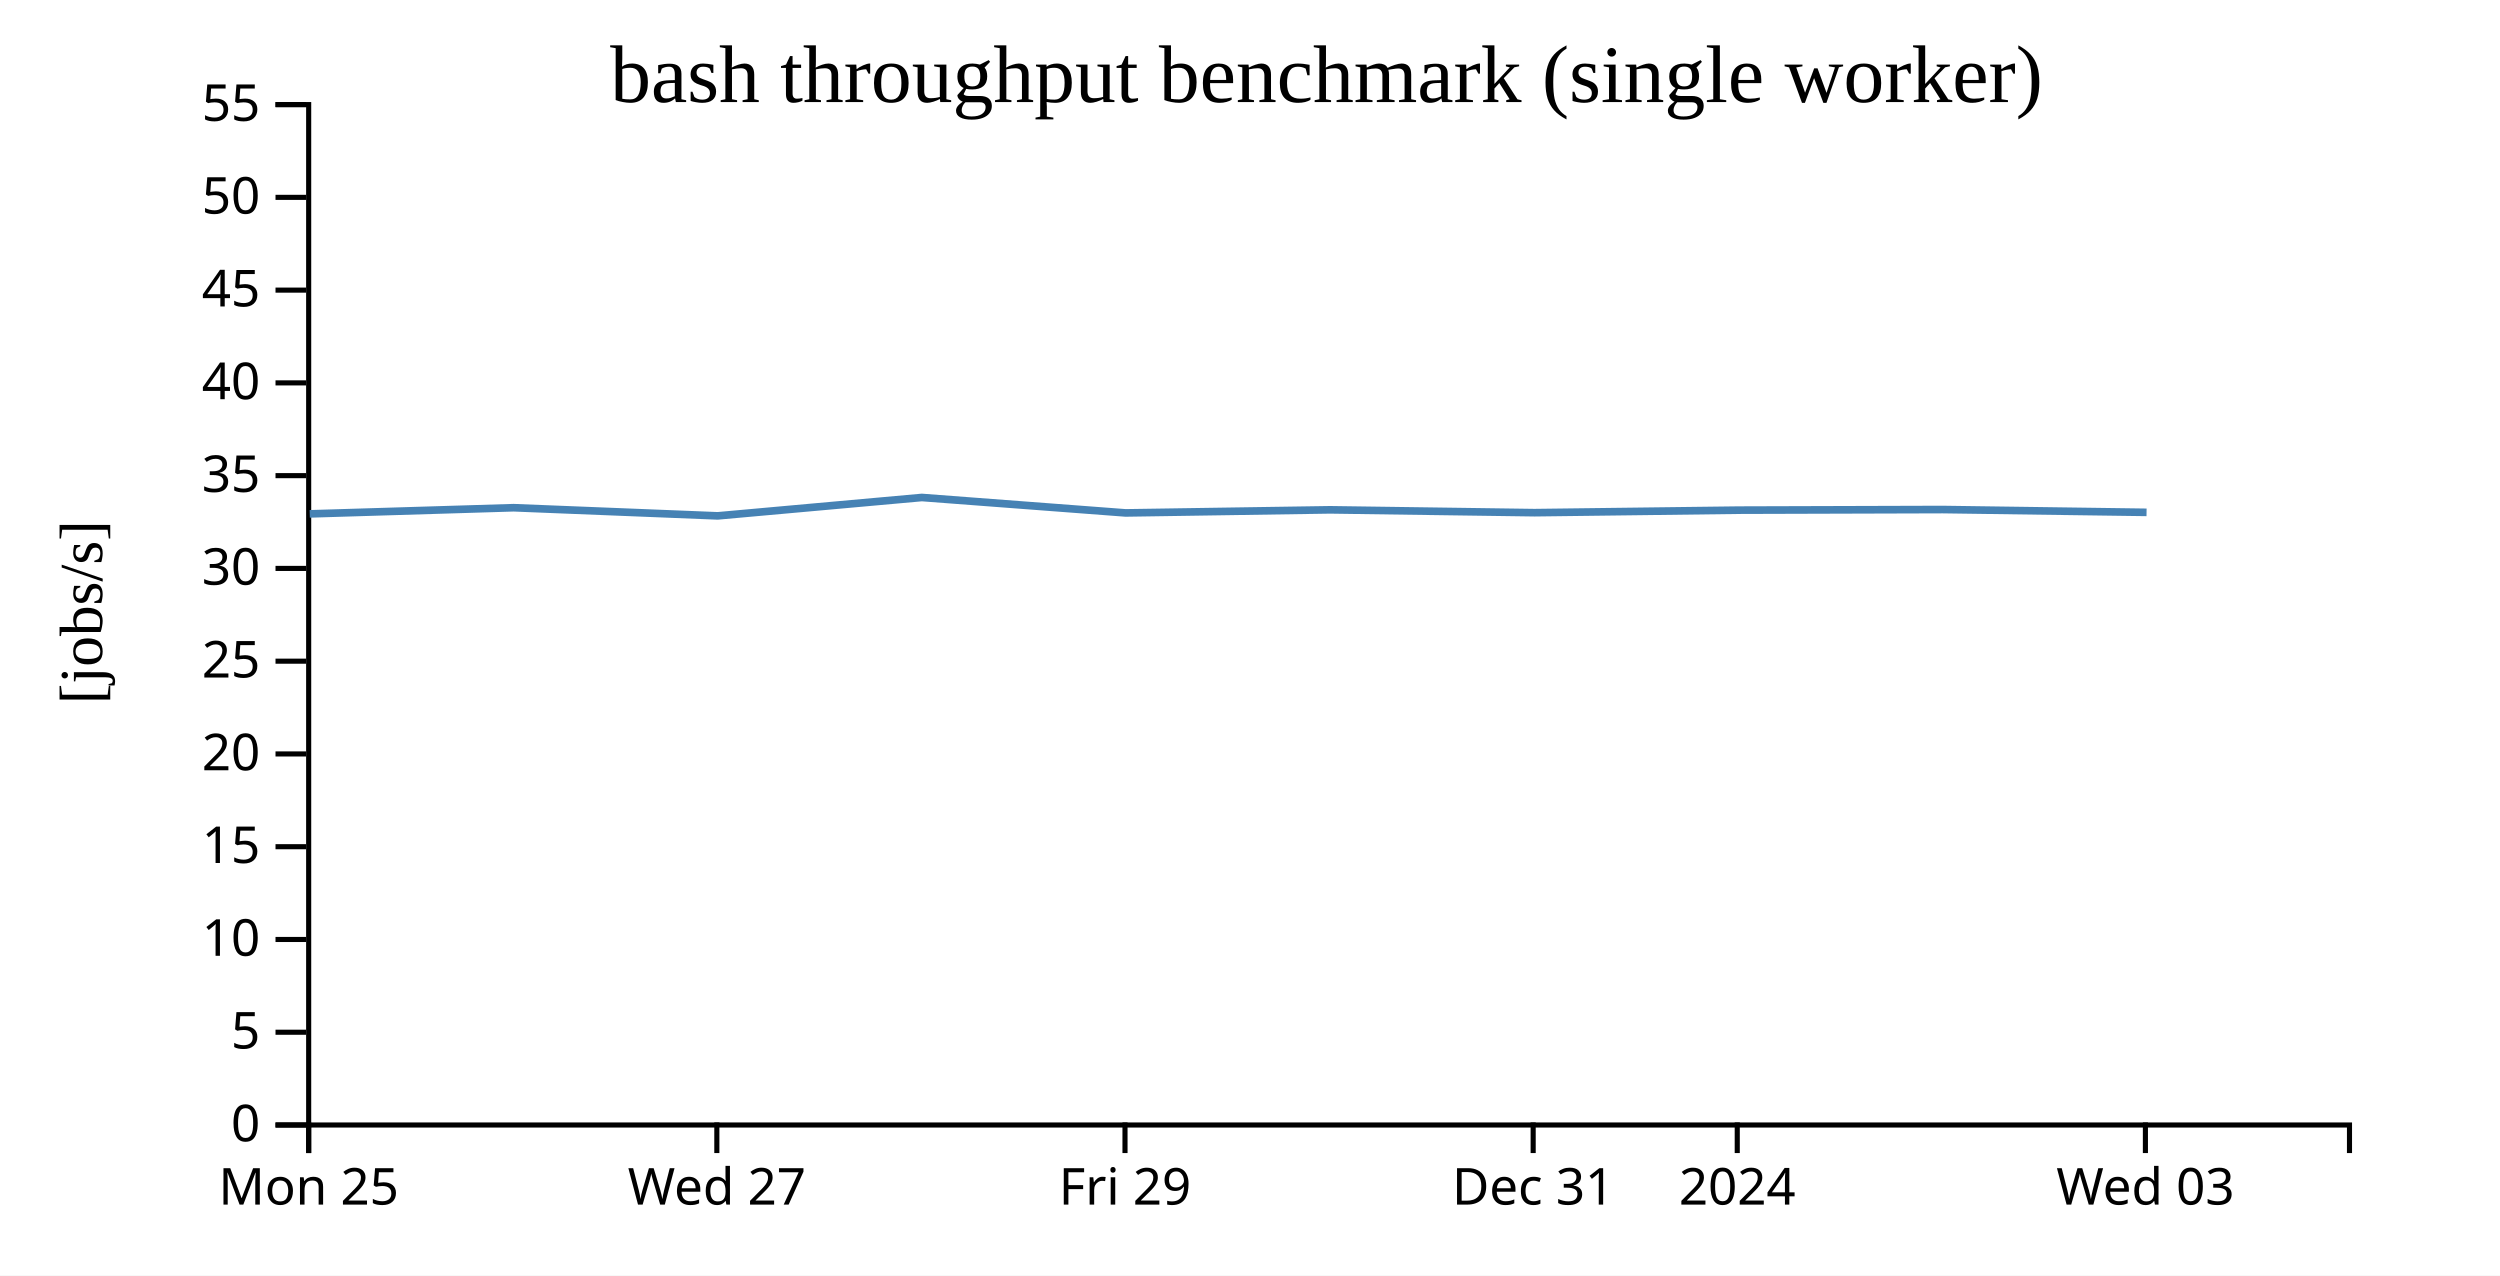
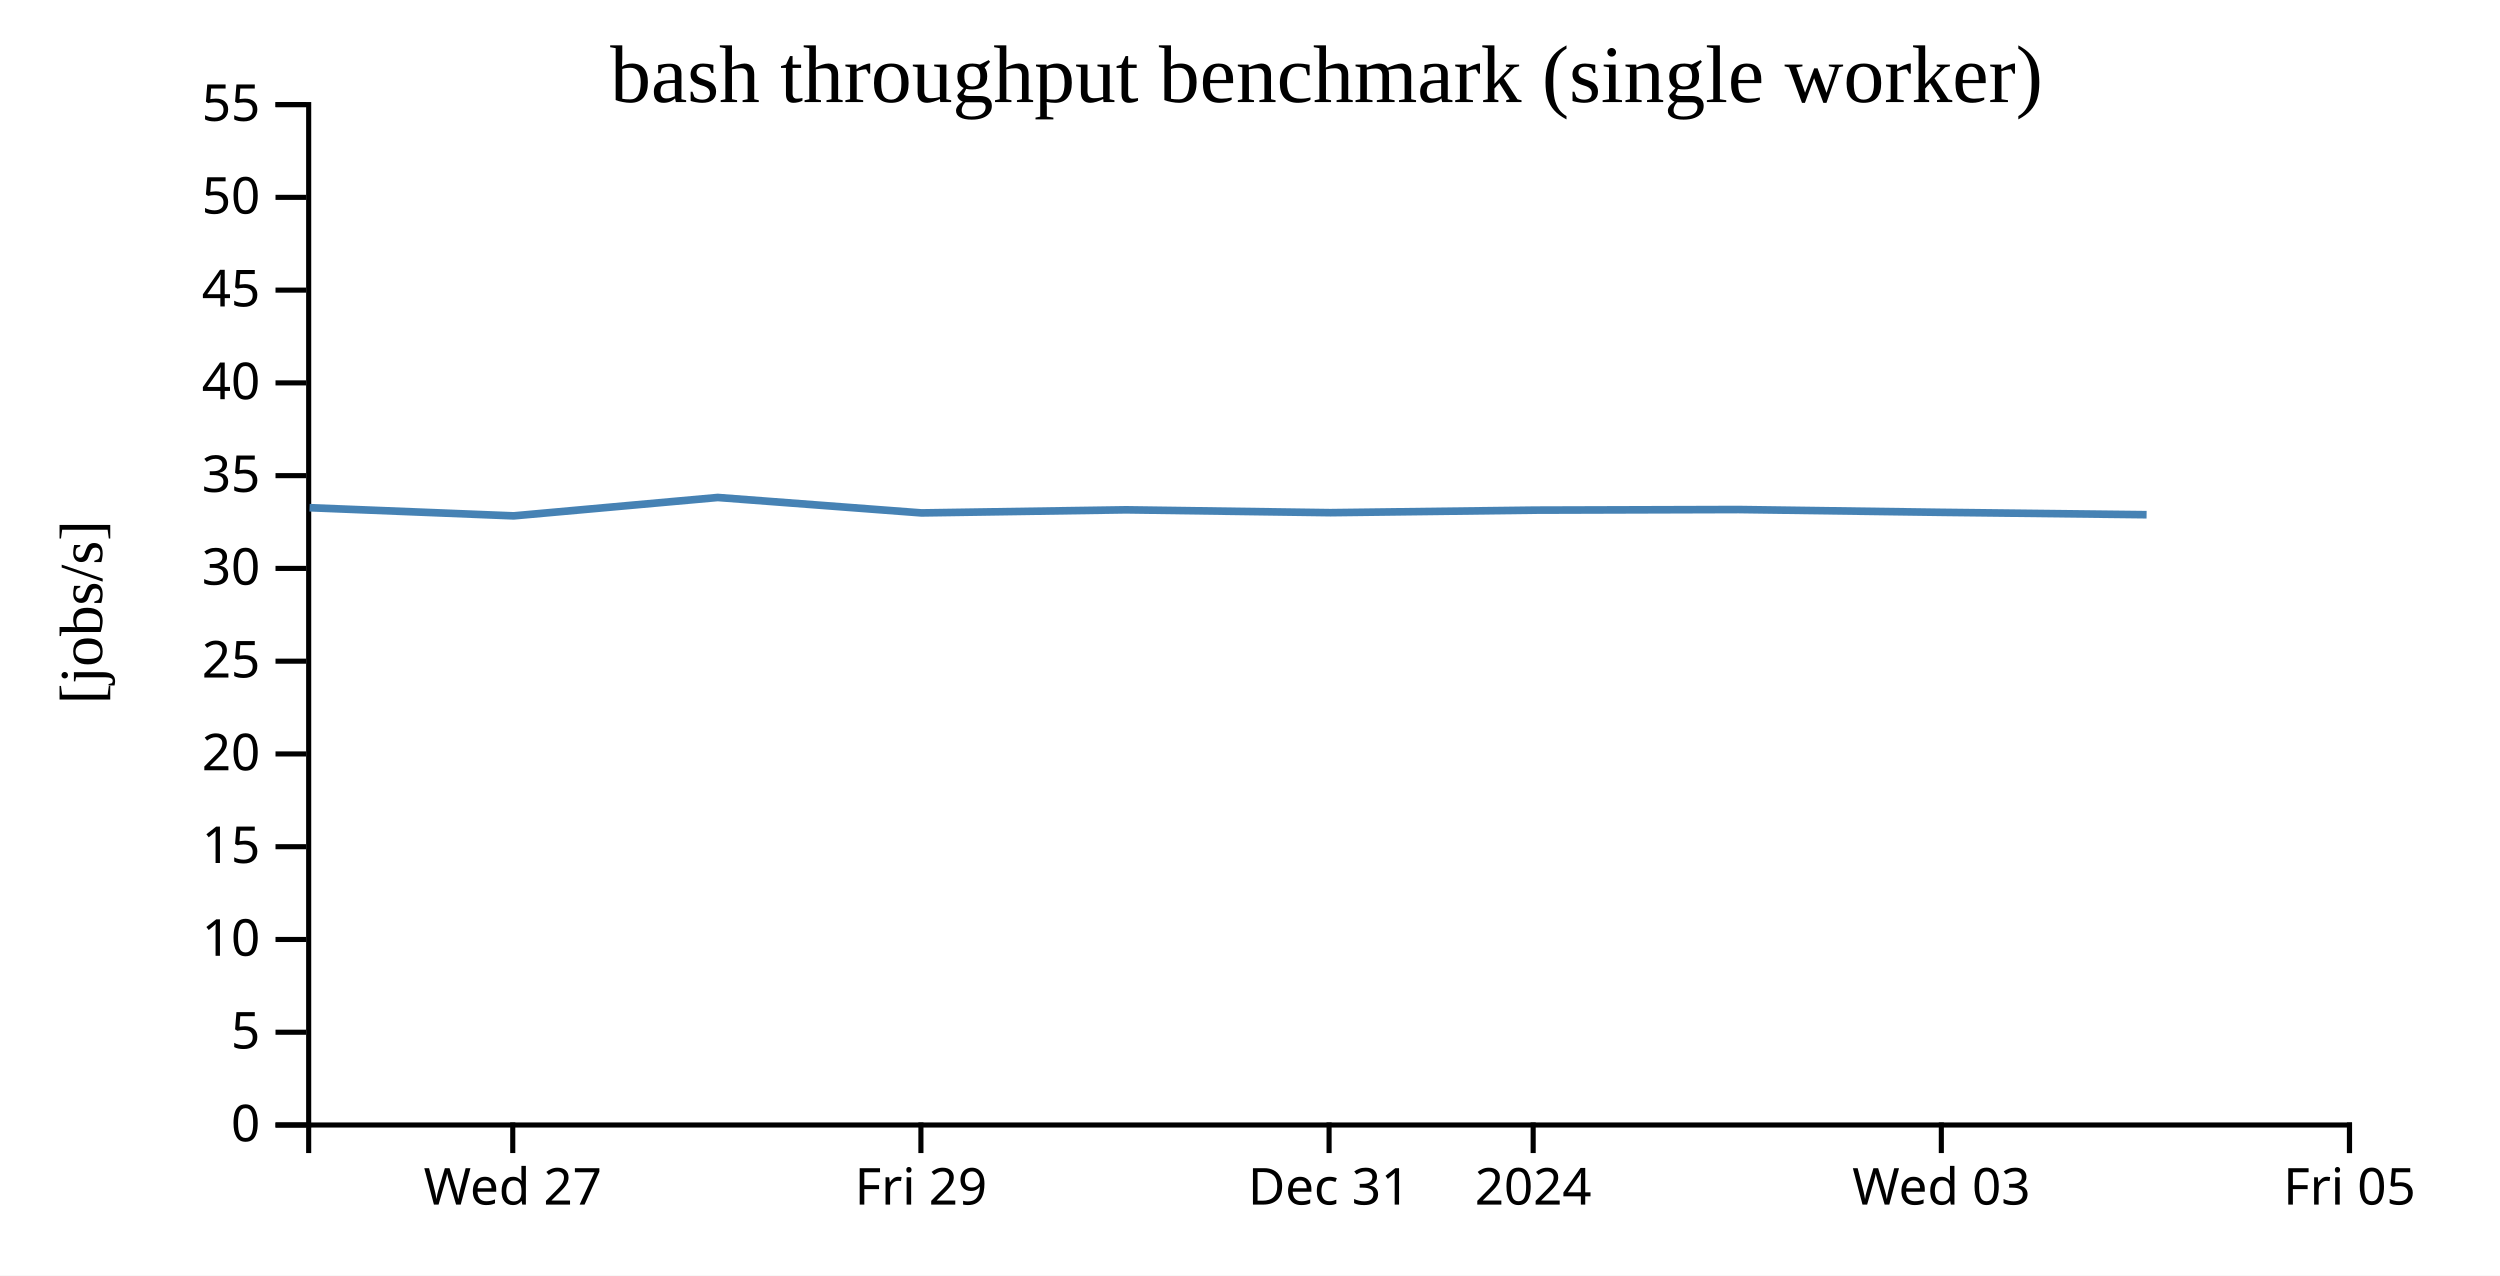
<svg xmlns="http://www.w3.org/2000/svg" width="490" height="250">
  <rect width="100%" height="100%" fill="white" />
  <g transform="translate(60,20)">
    <g transform="translate(0,200)" fill="none" font-size="10" font-family="sans-serif" text-anchor="middle">
      <path class="domain" stroke="currentColor" d="M0.5,6V0.5H400.5V6" />
-       <g class="tick" opacity="1" transform="translate(0.5,0)">
-         <line stroke="currentColor" y2="6" />
-         <text fill="currentColor" y="9" dy="0.71em">Mon 25</text>
-       </g>
-       <g class="tick" opacity="1" transform="translate(80.5,0)">
+       <g class="tick" opacity="1" transform="translate(40.5,0)">
        <line stroke="currentColor" y2="6" />
        <text fill="currentColor" y="9" dy="0.71em">Wed 27</text>
      </g>
-       <g class="tick" opacity="1" transform="translate(160.5,0)">
+       <g class="tick" opacity="1" transform="translate(120.5,0)">
        <line stroke="currentColor" y2="6" />
        <text fill="currentColor" y="9" dy="0.71em">Fri 29</text>
      </g>
-       <g class="tick" opacity="1" transform="translate(240.5,0)">
+       <g class="tick" opacity="1" transform="translate(200.5,0)">
        <line stroke="currentColor" y2="6" />
        <text fill="currentColor" y="9" dy="0.71em">Dec 31</text>
      </g>
-       <g class="tick" opacity="1" transform="translate(280.5,0)">
+       <g class="tick" opacity="1" transform="translate(240.5,0)">
        <line stroke="currentColor" y2="6" />
        <text fill="currentColor" y="9" dy="0.71em">2024</text>
      </g>
-       <g class="tick" opacity="1" transform="translate(360.5,0)">
+       <g class="tick" opacity="1" transform="translate(320.5,0)">
        <line stroke="currentColor" y2="6" />
        <text fill="currentColor" y="9" dy="0.71em">Wed 03</text>
+       </g>
+       <g class="tick" opacity="1" transform="translate(400.5,0)">
+         <line stroke="currentColor" y2="6" />
+         <text fill="currentColor" y="9" dy="0.71em">Fri 05</text>
      </g>
    </g>
    <g fill="none" font-size="10" font-family="sans-serif" text-anchor="end">
      <path class="domain" stroke="currentColor" d="M-6,200.5H0.5V0.5H-6" />
      <g class="tick" opacity="1" transform="translate(0,200.5)">
        <line stroke="currentColor" x2="-6" />
        <text fill="currentColor" x="-9" dy="0.32em">0</text>
      </g>
      <g class="tick" opacity="1" transform="translate(0,182.3182)">
        <line stroke="currentColor" x2="-6" />
        <text fill="currentColor" x="-9" dy="0.32em">5</text>
      </g>
      <g class="tick" opacity="1" transform="translate(0,164.1364)">
        <line stroke="currentColor" x2="-6" />
        <text fill="currentColor" x="-9" dy="0.32em">10</text>
      </g>
      <g class="tick" opacity="1" transform="translate(0,145.9545)">
        <line stroke="currentColor" x2="-6" />
        <text fill="currentColor" x="-9" dy="0.32em">15</text>
      </g>
      <g class="tick" opacity="1" transform="translate(0,127.7727)">
        <line stroke="currentColor" x2="-6" />
        <text fill="currentColor" x="-9" dy="0.32em">20</text>
      </g>
      <g class="tick" opacity="1" transform="translate(0,109.5909)">
        <line stroke="currentColor" x2="-6" />
        <text fill="currentColor" x="-9" dy="0.32em">25</text>
      </g>
      <g class="tick" opacity="1" transform="translate(0,91.40909)">
        <line stroke="currentColor" x2="-6" />
        <text fill="currentColor" x="-9" dy="0.32em">30</text>
      </g>
      <g class="tick" opacity="1" transform="translate(0,73.22727)">
        <line stroke="currentColor" x2="-6" />
        <text fill="currentColor" x="-9" dy="0.32em">35</text>
      </g>
      <g class="tick" opacity="1" transform="translate(0,55.04545)">
        <line stroke="currentColor" x2="-6" />
        <text fill="currentColor" x="-9" dy="0.32em">40</text>
      </g>
      <g class="tick" opacity="1" transform="translate(0,36.86364)">
        <line stroke="currentColor" x2="-6" />
        <text fill="currentColor" x="-9" dy="0.32em">45</text>
      </g>
      <g class="tick" opacity="1" transform="translate(0,18.68182)">
        <line stroke="currentColor" x2="-6" />
        <text fill="currentColor" x="-9" dy="0.32em">50</text>
      </g>
      <g class="tick" opacity="1" transform="translate(0,0.5)">
        <line stroke="currentColor" x2="-6" />
        <text fill="currentColor" x="-9" dy="0.32em">55</text>
      </g>
    </g>
    <text text-anchor="middle" style="font-size: 12px" transform="rotate(-90)" y="-40" x="-100">[jobs/s]</text>
    <text text-anchor="middle" style="font-size: 16px" y="0" x="200">bash throughput benchmark (single worker)</text>
-     <path fill="none" stroke="steelblue" stroke-width="1.5" d="M0.704,80.72L40.67,79.511L80.667,81.11L120.678,77.506L160.62,80.532L200.701,79.925L240.769,80.485L280.795,79.988L320.718,79.869L360.724,80.422" />
+     <path fill="none" stroke="steelblue" stroke-width="1.5" d="M0.67,79.511L40.667,81.11L80.678,77.506L120.62,80.532L160.701,79.925L200.769,80.485L240.795,79.988L280.718,79.869L320.724,80.422L360.732,80.884" />
  </g>
</svg>
